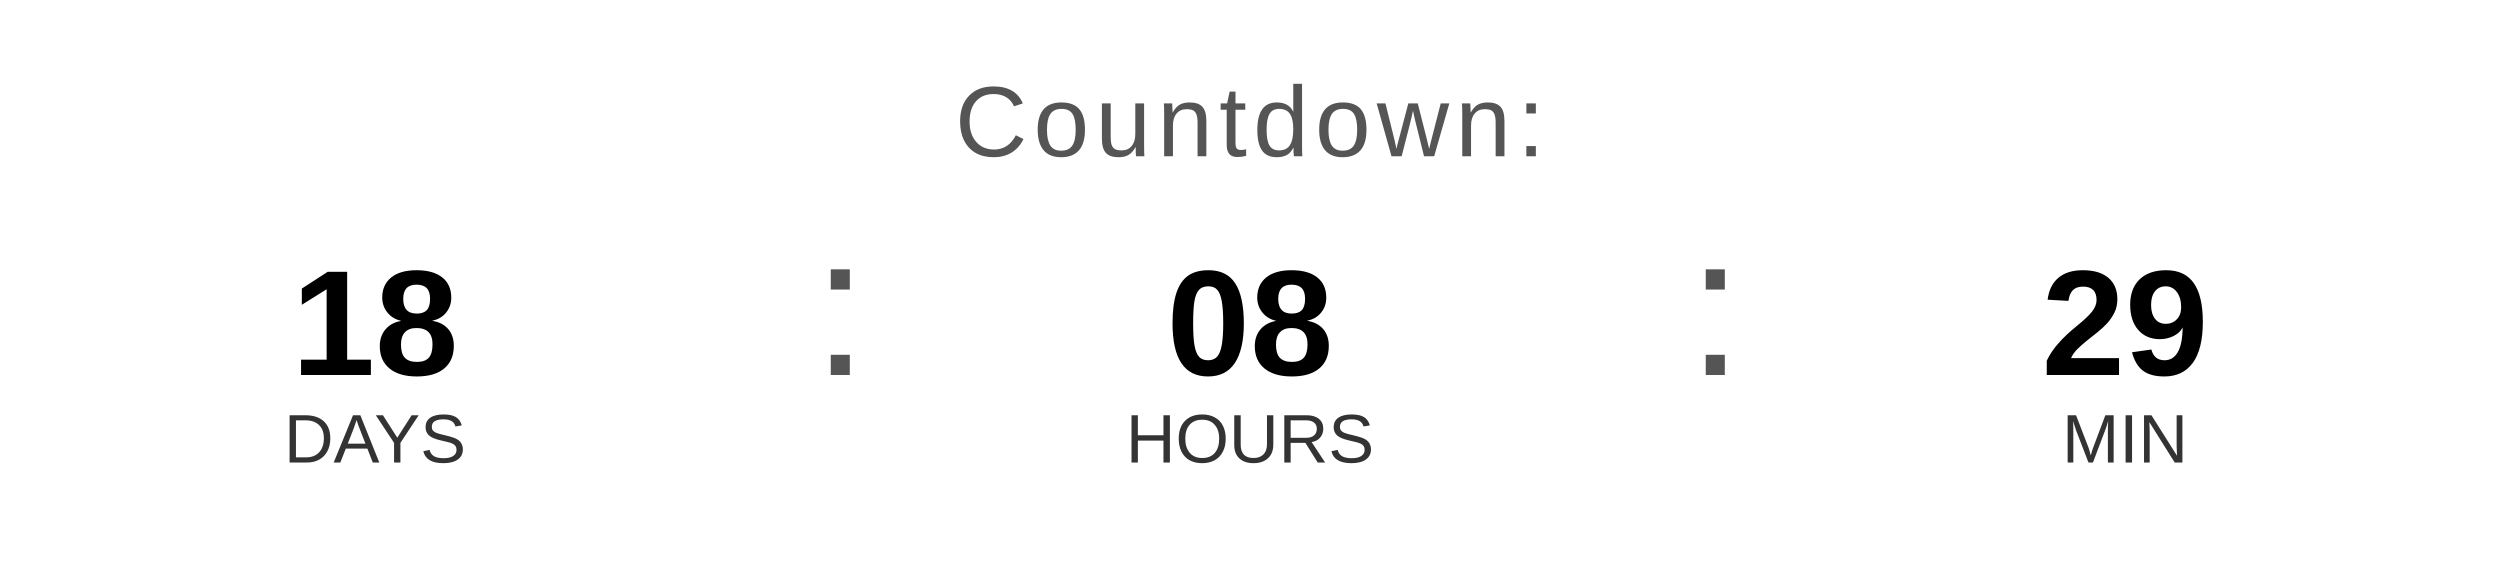
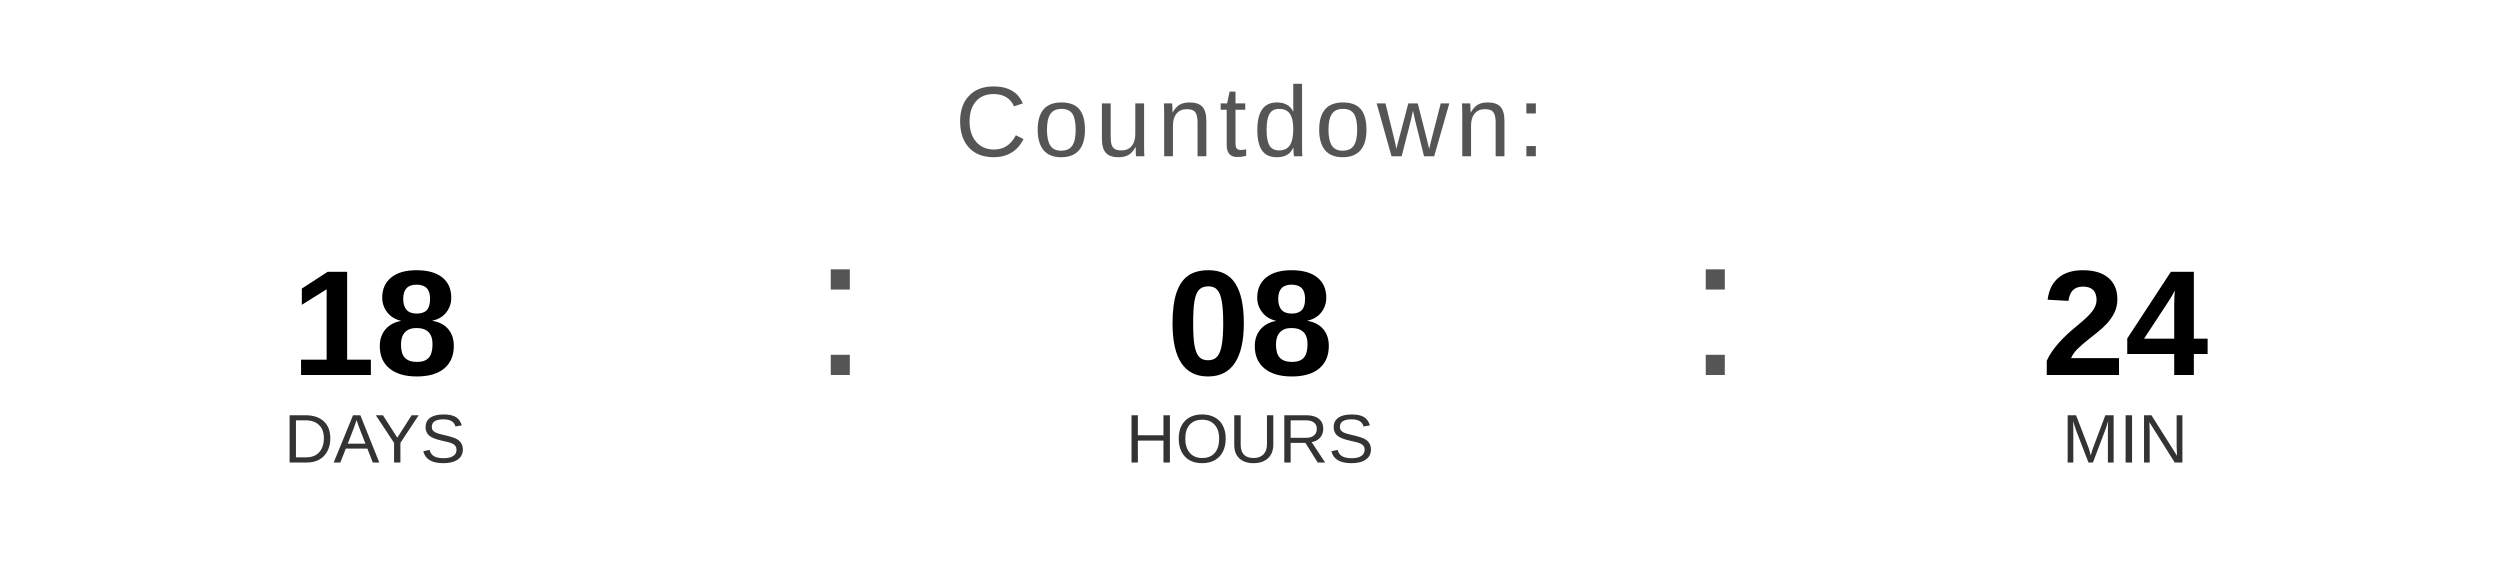
<svg xmlns="http://www.w3.org/2000/svg" width="400" height="90" viewBox="0 0 400 90">
  <text x="200" y="25" font-family="Arial, Helvetica, sans-serif" font-size="16" fill="#555555" text-anchor="middle" letter-spacing="1">
    Countdown:
  </text>
  <text x="60" y="60" font-family="Arial, Helvetica, sans-serif" font-size="24" font-weight="bold" fill="#000000" text-anchor="middle">18</text>
  <text x="60" y="74" font-family="Arial, Helvetica, sans-serif" font-size="11" fill="#333333" text-anchor="middle">DAYS</text>
  <text x="130" y="60" font-family="Arial, sans-serif" font-size="32" fill="#555555">:</text>
  <text x="200" y="60" font-family="Arial, Helvetica, sans-serif" font-size="24" font-weight="bold" fill="#000000" text-anchor="middle">08</text>
  <text x="200" y="74" font-family="Arial, Helvetica, sans-serif" font-size="11" fill="#333333" text-anchor="middle">HOURS</text>
  <text x="270" y="60" font-family="Arial, sans-serif" font-size="32" fill="#555555">:</text>
-   <text x="340" y="60" font-family="Arial, Helvetica, sans-serif" font-size="24" font-weight="bold" fill="#000000" text-anchor="middle">29</text>
+   <text x="340" y="60" font-family="Arial, Helvetica, sans-serif" font-size="24" font-weight="bold" fill="#000000" text-anchor="middle">24</text>
  <text x="340" y="74" font-family="Arial, Helvetica, sans-serif" font-size="11" fill="#333333" text-anchor="middle">MIN</text>
</svg>
